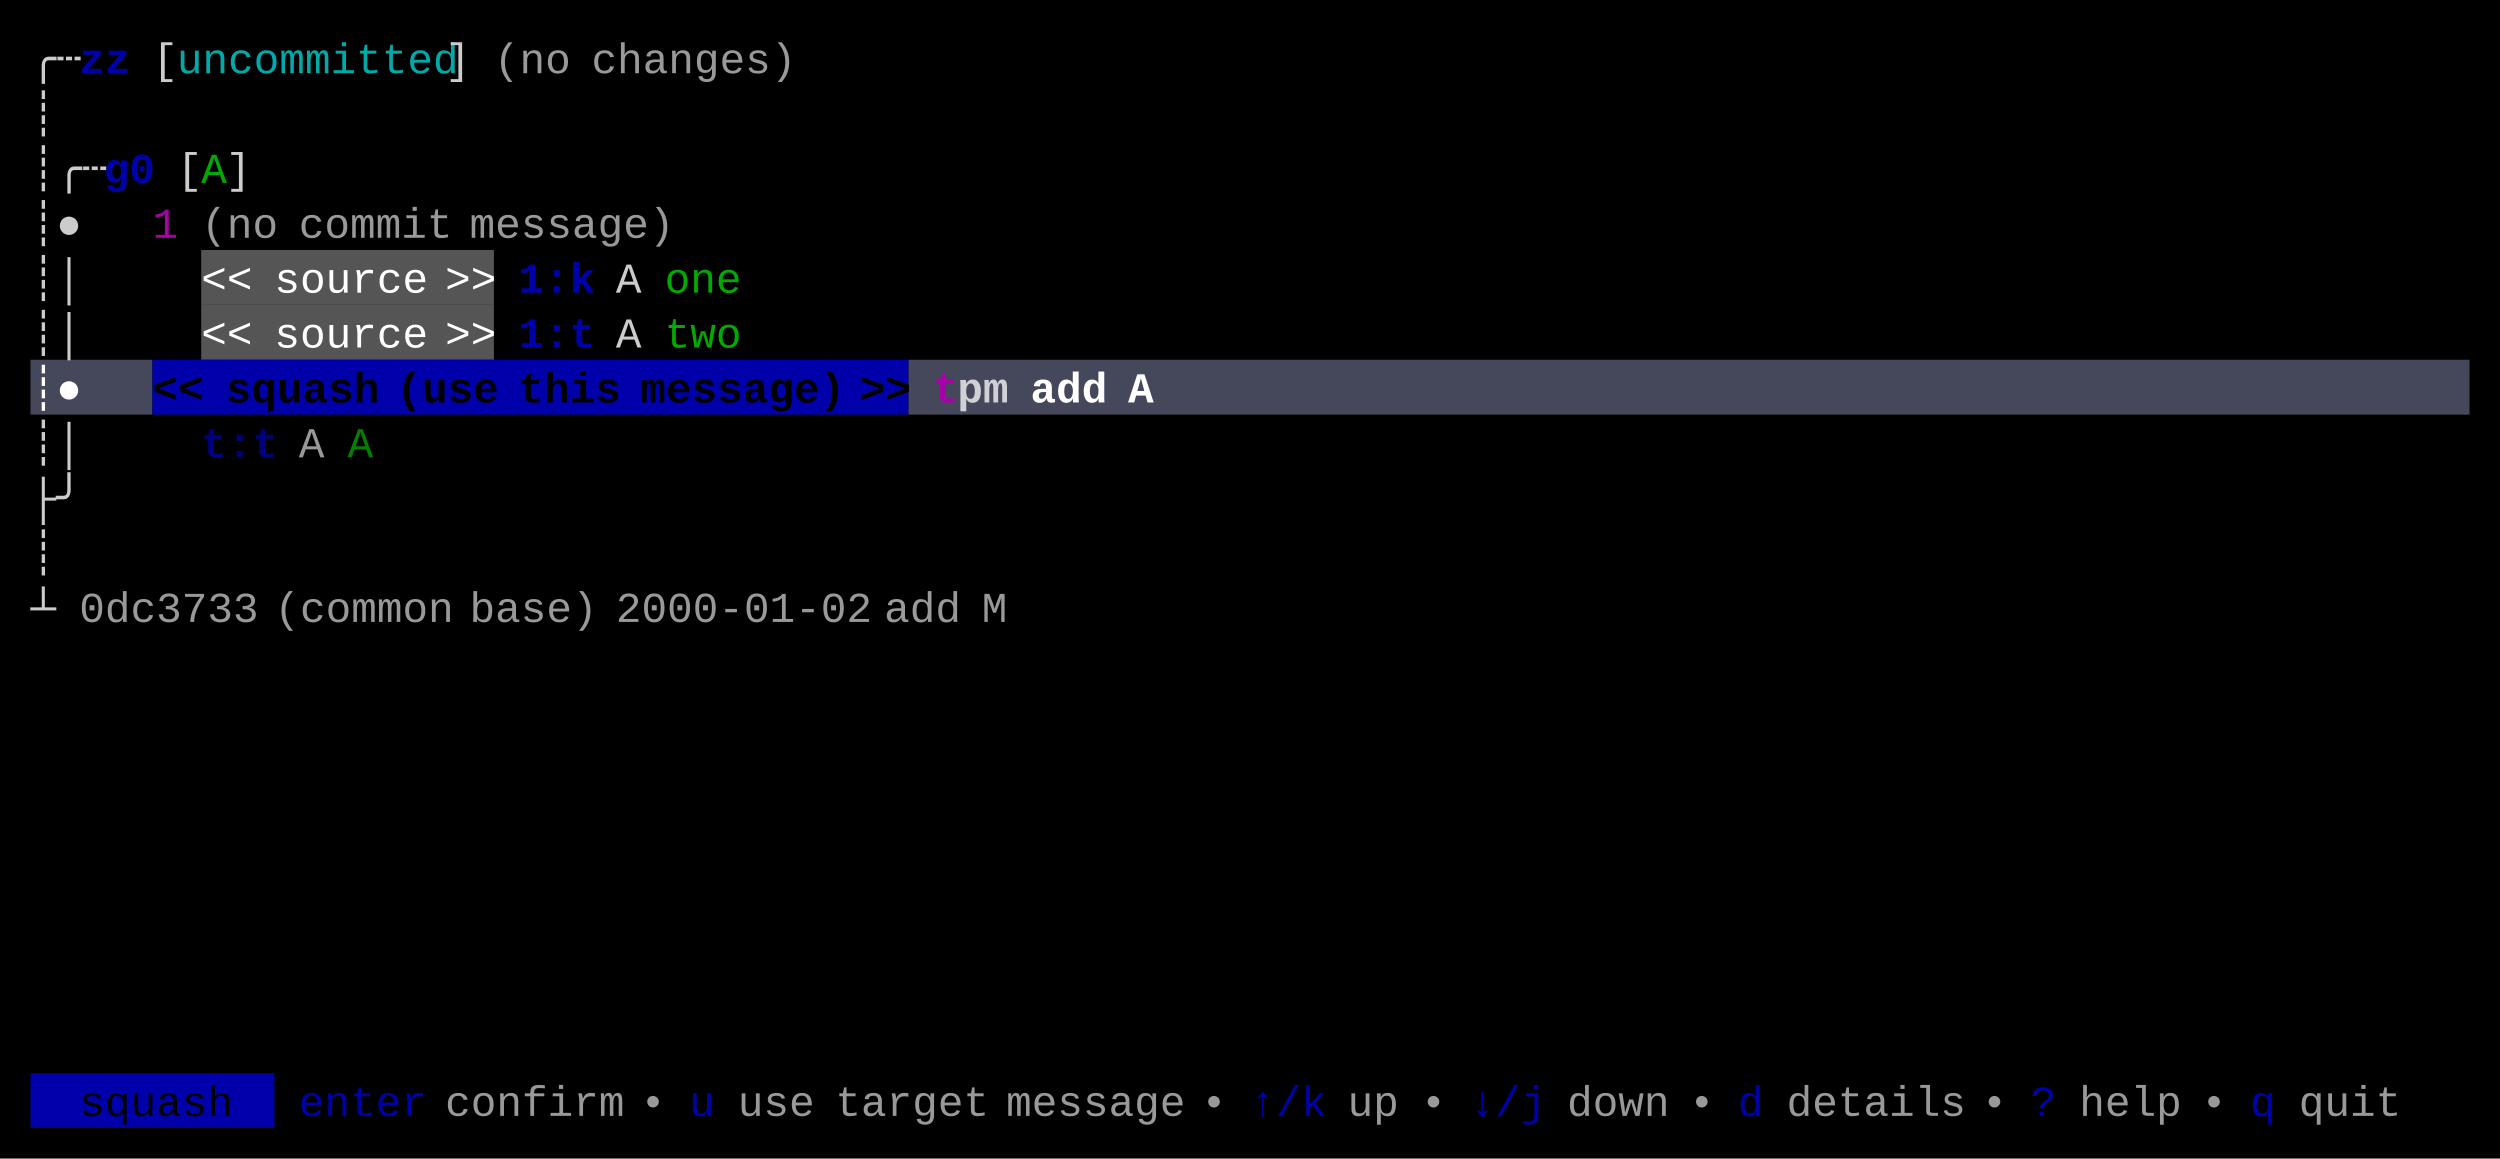
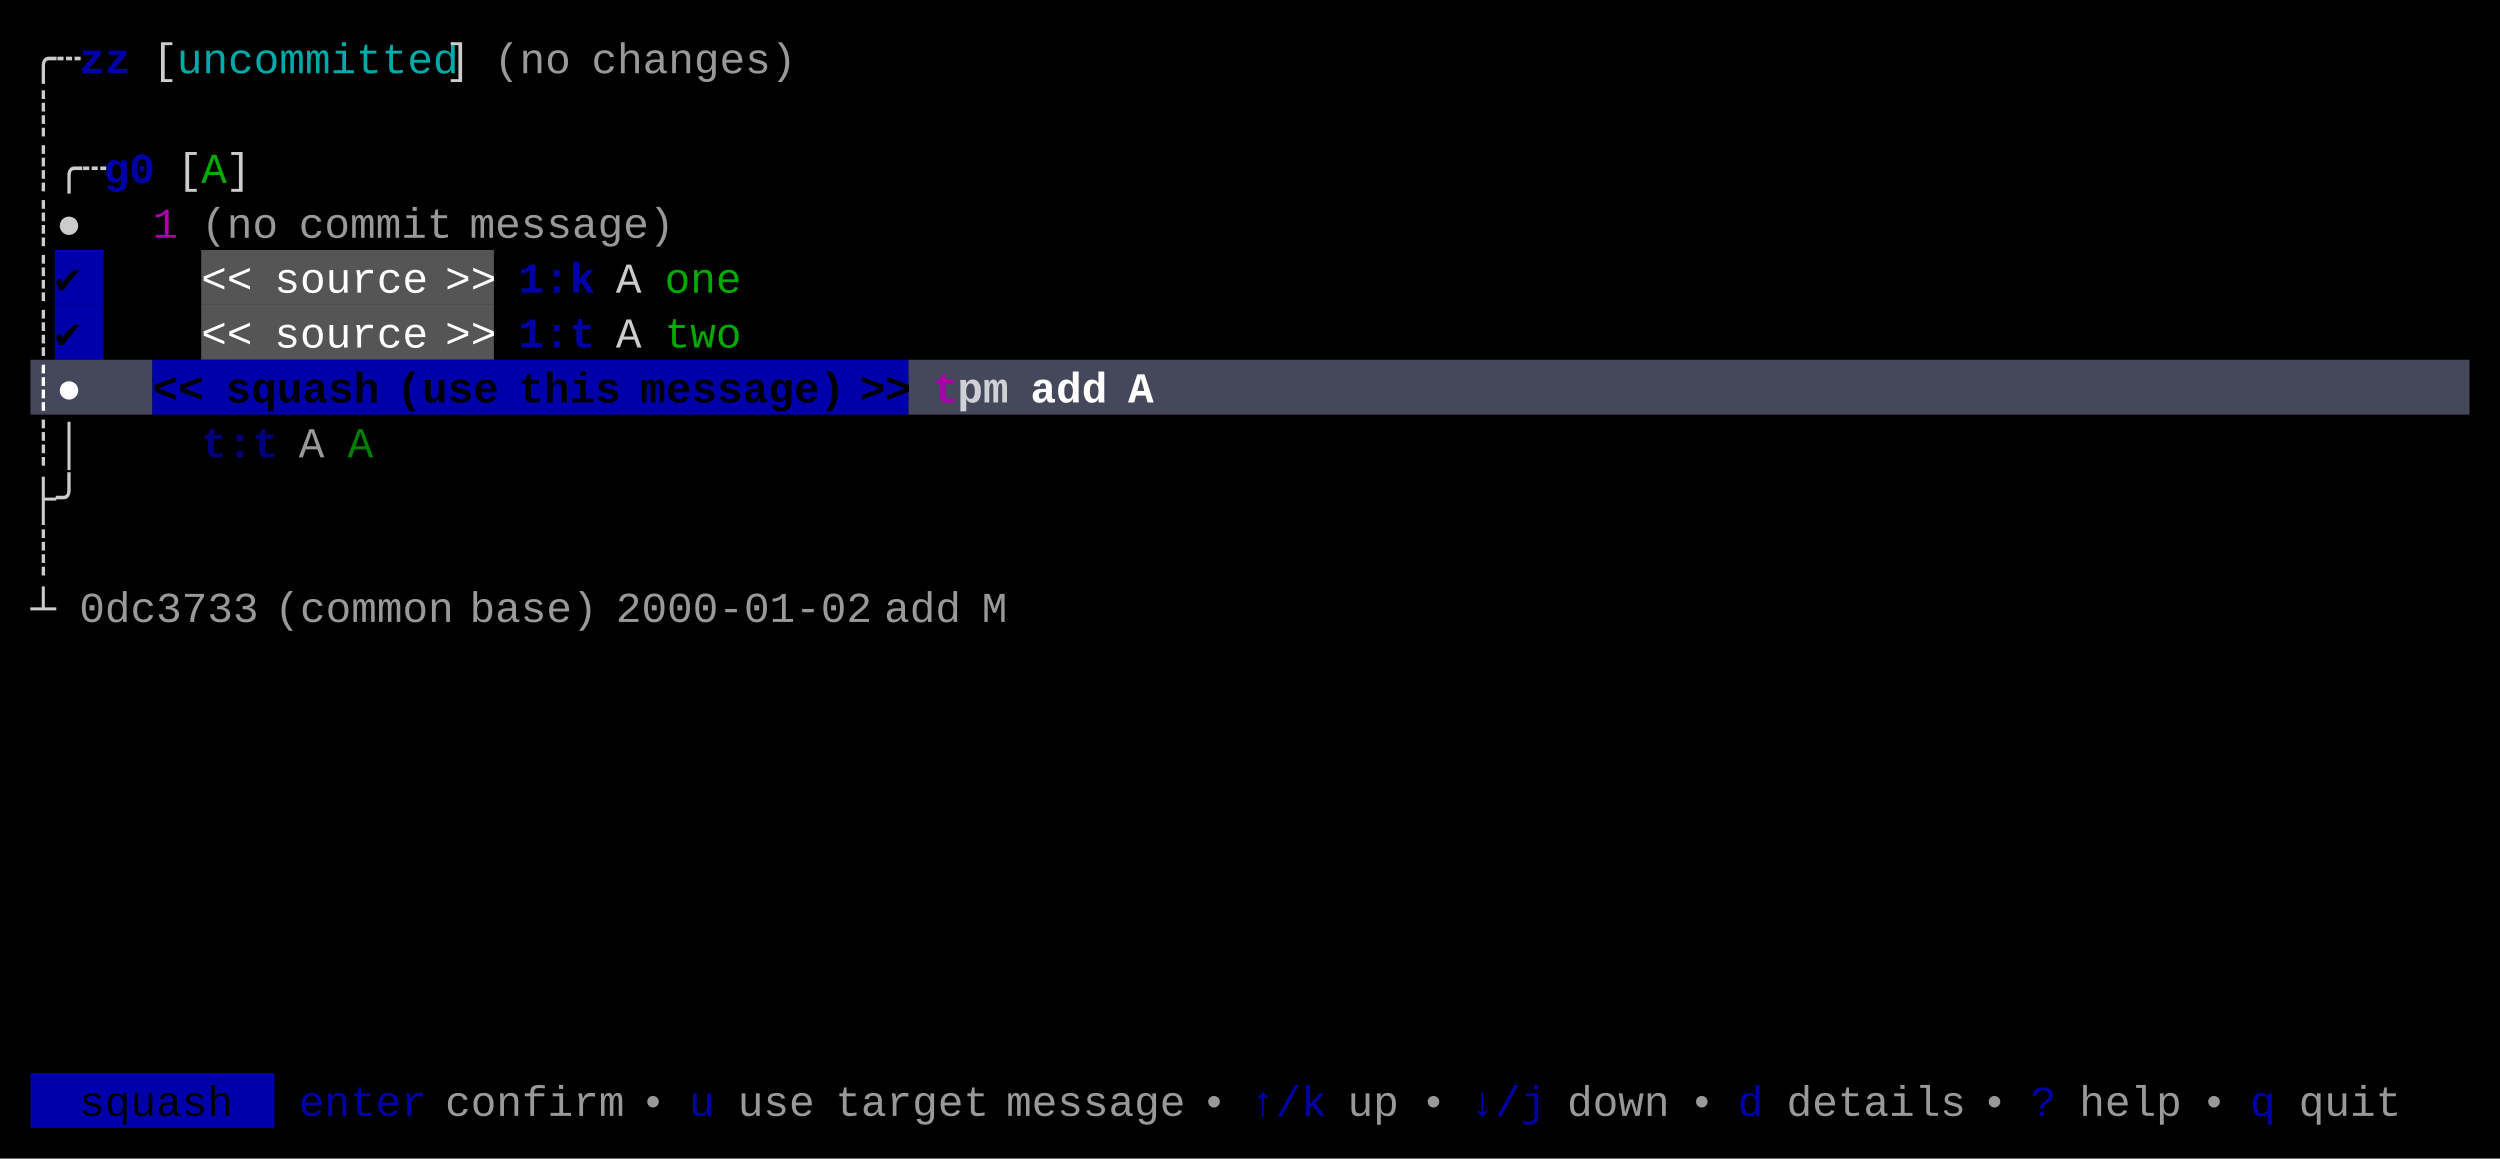
<svg xmlns="http://www.w3.org/2000/svg" width="820" height="380" viewBox="0 0 820 380">
  <rect x="0" y="0" width="820" height="380" fill="#000000" />
+   <rect x="18" y="82" width="16" height="18" fill="#0000AA" />
  <rect x="66" y="82" width="96" height="18" fill="#555555" />
+   <rect x="18" y="100" width="16" height="18" fill="#0000AA" />
  <rect x="66" y="100" width="96" height="18" fill="#555555" />
  <rect x="10" y="118" width="40" height="18" fill="#45475A" />
  <rect x="50" y="118" width="248" height="18" fill="#0000AA" />
  <rect x="298" y="118" width="512" height="18" fill="#45475A" />
  <rect x="10" y="352" width="80" height="18" fill="#0000AA" />
  <g font-family="Menlo, Monaco, 'Courier New', monospace" font-size="14" xml:space="preserve">
    <text x="10 18" y="24" style="fill:#CCCCCC;">╭┄</text>
    <text x="26 34" y="24" style="fill:#0000AA;font-weight:bold;">zz</text>
    <text x="50" y="24" style="fill:#CCCCCC;">[</text>
    <text x="58 66 74 82 90 98 106 114 122 130 138" y="24" style="fill:#00AAAA;">uncommitted</text>
    <text x="146" y="24" style="fill:#CCCCCC;">]</text>
    <text x="162 170 178" y="24" style="fill:#CCCCCC;opacity:0.75;">(no</text>
    <text x="194 202 210 218 226 234 242 250" y="24" style="fill:#CCCCCC;opacity:0.75;">changes)</text>
    <text x="10" y="42" style="fill:#CCCCCC;">┊</text>
    <text x="10 18 26" y="60" style="fill:#CCCCCC;">┊╭┄</text>
    <text x="34 42" y="60" style="fill:#0000AA;font-weight:bold;">g0</text>
    <text x="58" y="60" style="fill:#CCCCCC;">[</text>
    <text x="66" y="60" style="fill:#00AA00;">A</text>
    <text x="74" y="60" style="fill:#CCCCCC;">]</text>
    <text x="10 18" y="78" style="fill:#CCCCCC;">┊●</text>
    <text x="50" y="78" style="fill:#AA00AA;">1</text>
    <text x="66 74 82" y="78" style="fill:#CCCCCC;opacity:0.75;">(no</text>
    <text x="98 106 114 122 130 138" y="78" style="fill:#CCCCCC;opacity:0.75;">commit</text>
    <text x="154 162 170 178 186 194 202 210" y="78" style="fill:#CCCCCC;opacity:0.75;">message)</text>
-     <text x="10 18" y="96" style="fill:#CCCCCC;">┊│</text>
+     <text x="10" y="96" style="fill:#CCCCCC;">┊</text>
+     <text x="18" y="96" style="fill:#000000;">✔︎</text>
    <text x="66 74" y="96" style="fill:#FFFFFF;">&lt;&lt;</text>
    <text x="90 98 106 114 122 130" y="96" style="fill:#FFFFFF;">source</text>
    <text x="146 154" y="96" style="fill:#FFFFFF;">&gt;&gt;</text>
    <text x="170 178 186" y="96" style="fill:#0000AA;font-weight:bold;">1:k</text>
    <text x="202" y="96" style="fill:#CCCCCC;">A</text>
    <text x="218 226 234" y="96" style="fill:#00AA00;">one</text>
-     <text x="10 18" y="114" style="fill:#CCCCCC;">┊│</text>
+     <text x="10" y="114" style="fill:#CCCCCC;">┊</text>
+     <text x="18" y="114" style="fill:#000000;">✔︎</text>
    <text x="66 74" y="114" style="fill:#FFFFFF;">&lt;&lt;</text>
    <text x="90 98 106 114 122 130" y="114" style="fill:#FFFFFF;">source</text>
    <text x="146 154" y="114" style="fill:#FFFFFF;">&gt;&gt;</text>
    <text x="170 178 186" y="114" style="fill:#0000AA;font-weight:bold;">1:t</text>
    <text x="202" y="114" style="fill:#CCCCCC;">A</text>
    <text x="218 226 234" y="114" style="fill:#00AA00;">two</text>
    <text x="10 18" y="132" style="fill:#FFFFFF;font-weight:bold;">┊●</text>
    <text x="50 58" y="132" style="fill:#000000;font-weight:bold;">&lt;&lt;</text>
    <text x="74 82 90 98 106 114" y="132" style="fill:#000000;font-weight:bold;">squash</text>
    <text x="130 138 146 154" y="132" style="fill:#000000;font-weight:bold;">(use</text>
    <text x="170 178 186 194" y="132" style="fill:#000000;font-weight:bold;">this</text>
    <text x="210 218 226 234 242 250 258 266" y="132" style="fill:#000000;font-weight:bold;">message)</text>
    <text x="282 290" y="132" style="fill:#000000;font-weight:bold;">&gt;&gt;</text>
    <text x="306" y="132" style="fill:#AA00AA;font-weight:bold;">t</text>
    <text x="314 322" y="132" style="fill:#FFFFFF;font-weight:bold;opacity:0.75;">pm</text>
    <text x="338 346 354" y="132" style="fill:#FFFFFF;font-weight:bold;">add</text>
    <text x="370" y="132" style="fill:#FFFFFF;font-weight:bold;">A</text>
    <text x="10 18" y="150" style="fill:#CCCCCC;">┊│</text>
    <text x="66 74 82" y="150" style="fill:#0000AA;font-weight:bold;opacity:0.75;">t:t</text>
    <text x="98" y="150" style="fill:#CCCCCC;opacity:0.75;">A</text>
    <text x="114" y="150" style="fill:#00AA00;opacity:0.75;">A</text>
    <text x="10 18" y="168" style="fill:#CCCCCC;">├╯</text>
    <text x="10" y="186" style="fill:#CCCCCC;">┊</text>
    <text x="10" y="204" style="fill:#CCCCCC;">┴</text>
    <text x="26 34 42 50 58 66 74" y="204" style="fill:#CCCCCC;opacity:0.75;">0dc3733</text>
    <text x="90 98 106 114 122 130 138" y="204" style="fill:#CCCCCC;opacity:0.75;">(common</text>
    <text x="154 162 170 178 186" y="204" style="fill:#CCCCCC;opacity:0.75;">base)</text>
    <text x="202 210 218 226 234 242 250 258 266 274" y="204" style="fill:#CCCCCC;opacity:0.75;">2000-01-02</text>
    <text x="290 298 306" y="204" style="fill:#CCCCCC;opacity:0.75;">add</text>
    <text x="322" y="204" style="fill:#CCCCCC;opacity:0.75;">M</text>
    <text x="26 34 42 50 58 66" y="366" style="fill:#000000;">squash</text>
    <text x="98 106 114 122 130" y="366" style="fill:#0000AA;">enter</text>
    <text x="146 154 162 170 178 186 194" y="366" style="fill:#CCCCCC;opacity:0.75;">confirm</text>
    <text x="210" y="366" style="fill:#CCCCCC;opacity:0.75;">•</text>
    <text x="226" y="366" style="fill:#0000AA;">u</text>
    <text x="242 250 258" y="366" style="fill:#CCCCCC;opacity:0.75;">use</text>
    <text x="274 282 290 298 306 314" y="366" style="fill:#CCCCCC;opacity:0.75;">target</text>
    <text x="330 338 346 354 362 370 378" y="366" style="fill:#CCCCCC;opacity:0.75;">message</text>
    <text x="394" y="366" style="fill:#CCCCCC;opacity:0.75;">•</text>
    <text x="410 418 426" y="366" style="fill:#0000AA;">↑/k</text>
    <text x="442 450" y="366" style="fill:#CCCCCC;opacity:0.75;">up</text>
    <text x="466" y="366" style="fill:#CCCCCC;opacity:0.75;">•</text>
    <text x="482 490 498" y="366" style="fill:#0000AA;">↓/j</text>
    <text x="514 522 530 538" y="366" style="fill:#CCCCCC;opacity:0.75;">down</text>
    <text x="554" y="366" style="fill:#CCCCCC;opacity:0.75;">•</text>
    <text x="570" y="366" style="fill:#0000AA;">d</text>
    <text x="586 594 602 610 618 626 634" y="366" style="fill:#CCCCCC;opacity:0.75;">details</text>
    <text x="650" y="366" style="fill:#CCCCCC;opacity:0.75;">•</text>
    <text x="666" y="366" style="fill:#0000AA;">?</text>
    <text x="682 690 698 706" y="366" style="fill:#CCCCCC;opacity:0.75;">help</text>
    <text x="722" y="366" style="fill:#CCCCCC;opacity:0.75;">•</text>
    <text x="738" y="366" style="fill:#0000AA;">q</text>
    <text x="754 762 770 778" y="366" style="fill:#CCCCCC;opacity:0.75;">quit</text>
  </g>
</svg>
